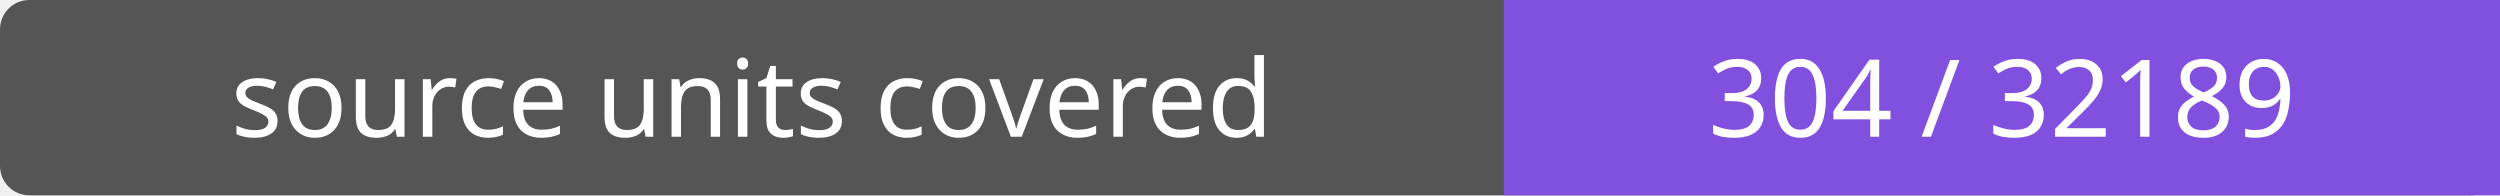
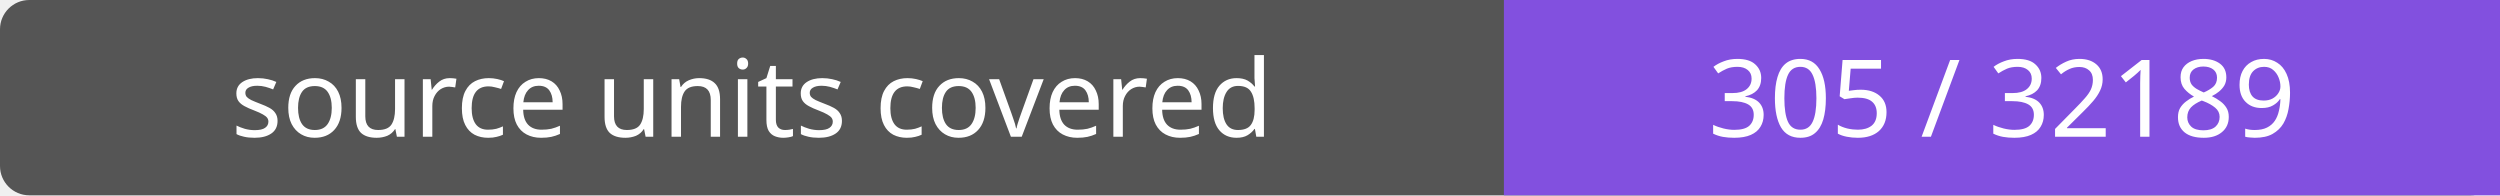
- <svg xmlns="http://www.w3.org/2000/svg" width="256" height="20" role="img" aria-label="source units covered: 304 / 32189">
+ <svg xmlns="http://www.w3.org/2000/svg" width="256" height="20" role="img" aria-label="source units covered: 305 / 32189">
  <rect width="256" height="20" rx="3" fill="#555" />
  <path fill="#8250df" d="M154 0h102v20H154z" />
  <g fill="#fff" text-anchor="middle" font-family="Verdana,sans-serif" font-size="11">
    <text x="77.0" y="14">source units covered</text>
-     <text x="205.0" y="14">304 / 32189</text>
+     <text x="205.0" y="14">305 / 32189</text>
  </g>
</svg>
